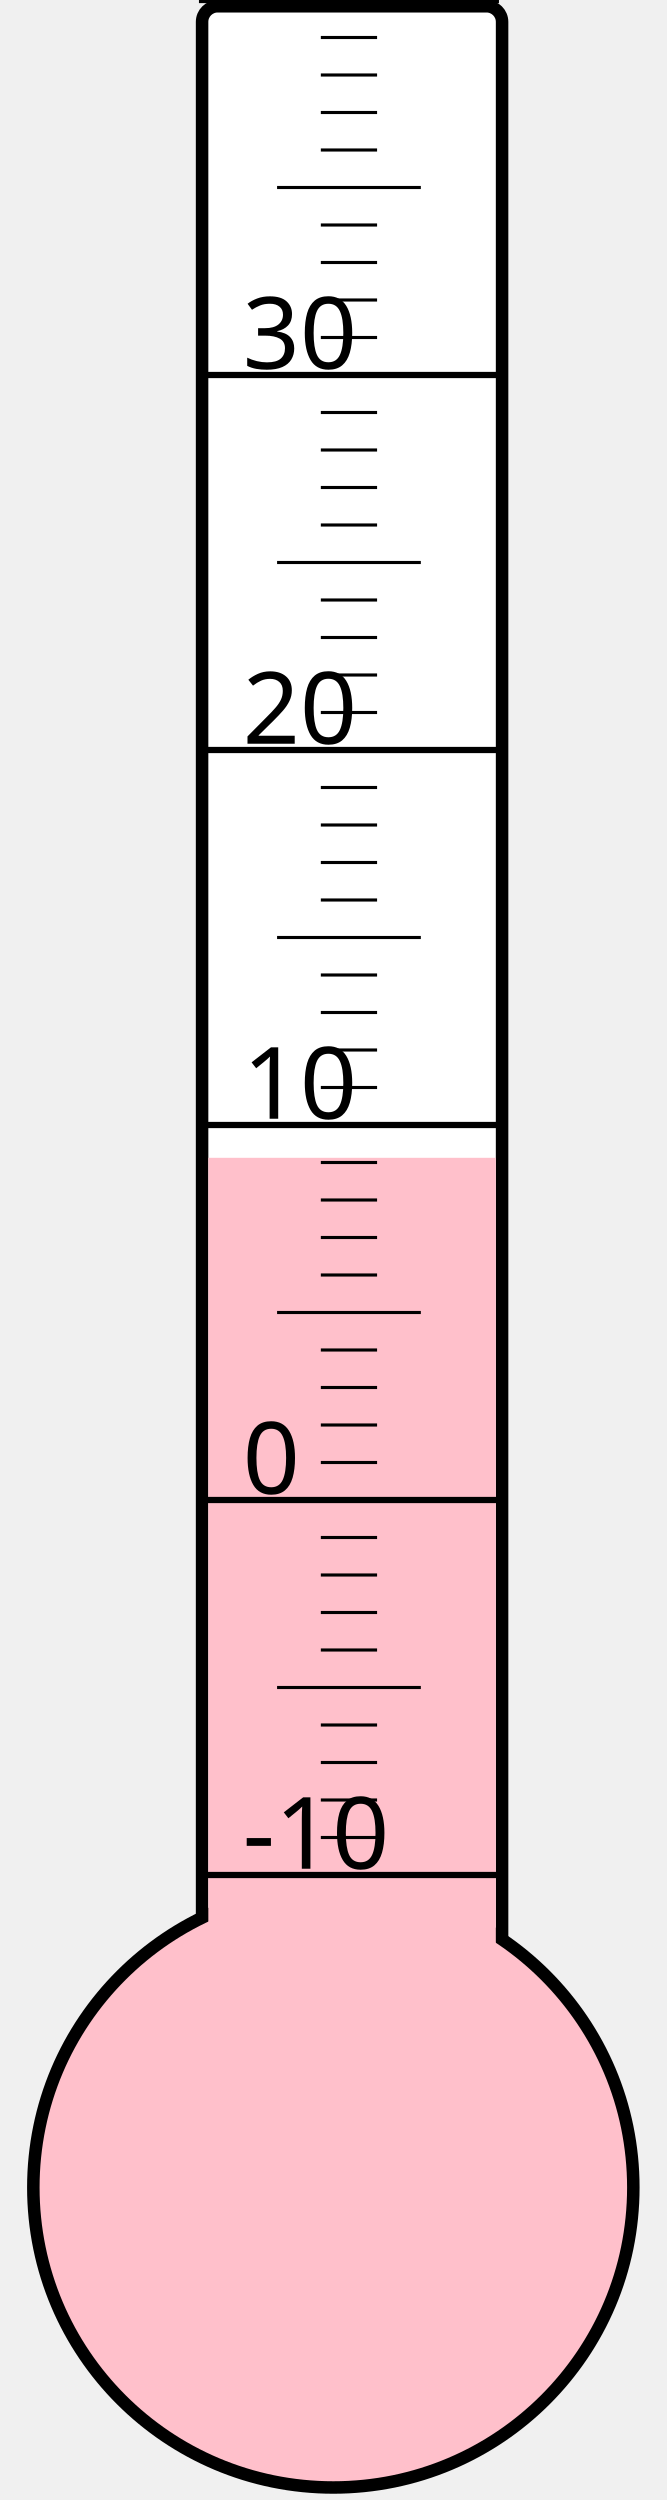
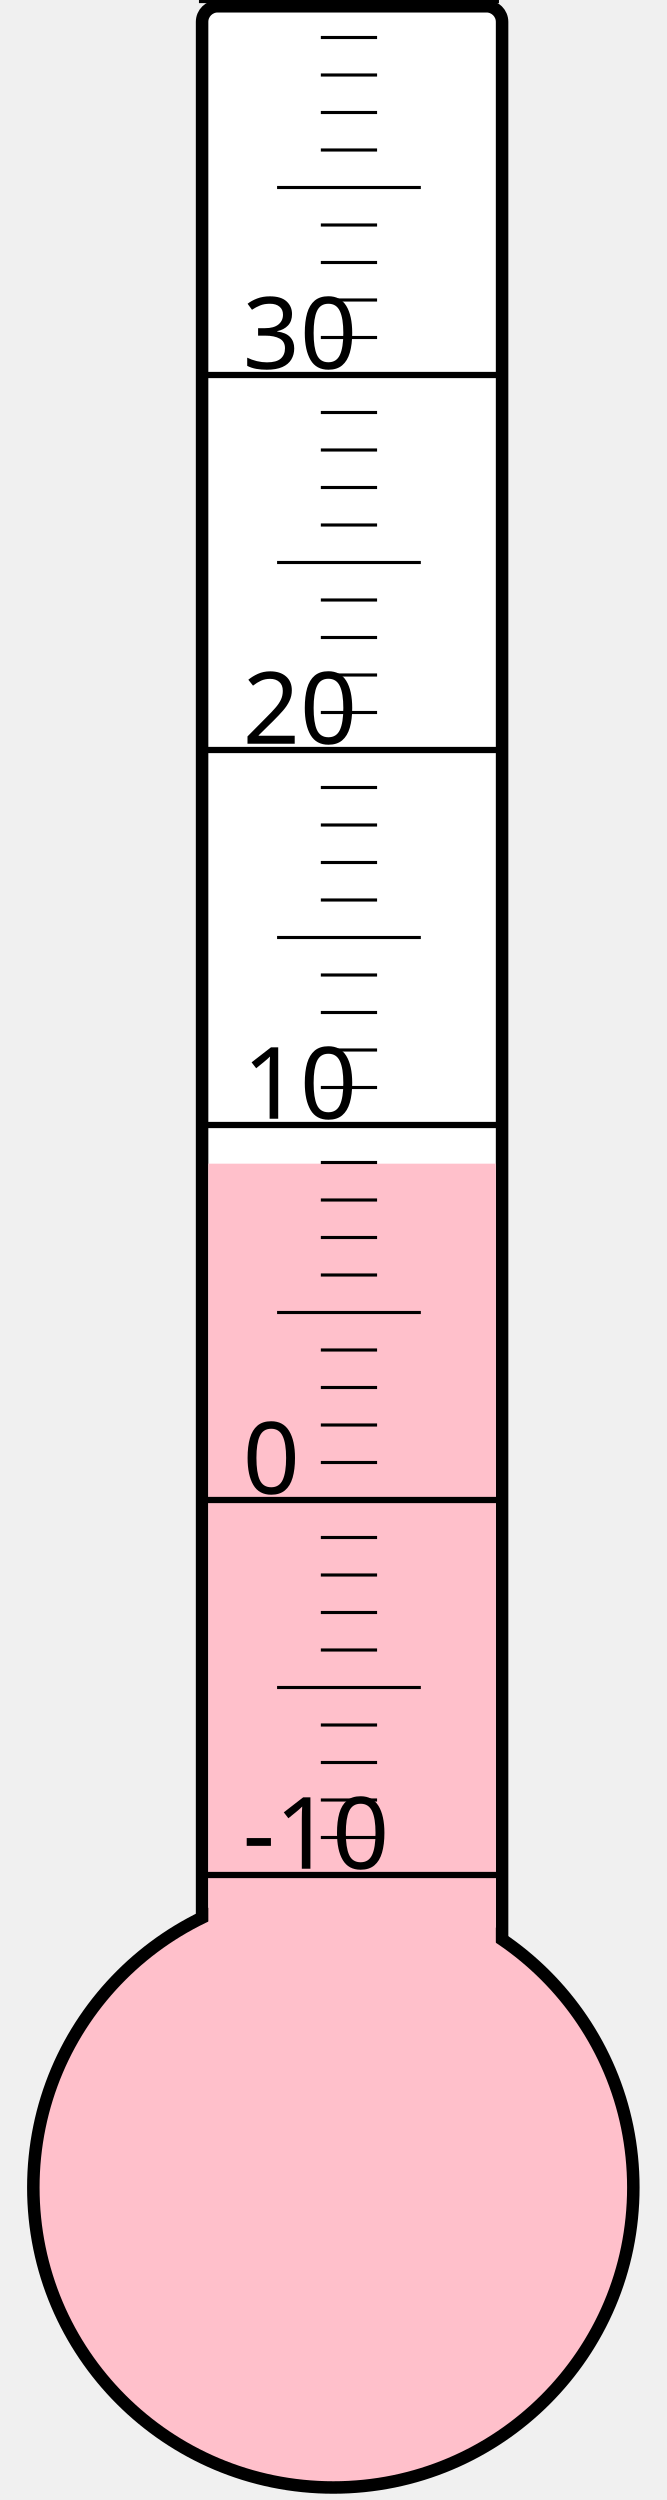
<svg xmlns="http://www.w3.org/2000/svg" width="40px" height="150px" viewBox="0 0 200 800">
  <rect width="200" height="800" x="0" y="0" style="fill: #ffffeb; fill-opacity: 0;" />
  <rect width="96" height="680" x="58" y="2" rx="5" ry="5" style="fill: white; fill-opacity: 1; stroke: black; stroke-width: 4;" />
  <circle cx="100" cy="700" r="96" style="fill: pink; stroke: black; stroke-width: 4;" />
-   <rect width="92" height="329.5" x="60" y="370.5" style="fill: pink; fill-opacity: 1; stroke-width: 0;" />
+   <rect width="92" height="327.625" x="60" y="372.375" style="fill: pink; fill-opacity: 1; stroke-width: 0;" />
  <text x="71" y="598" style="font-family: sans-serif; font-size: 24pt;">-10</text>
  <text x="71" y="478" style="font-family: sans-serif; font-size: 24pt;">0</text>
  <text x="71" y="358" style="font-family: sans-serif; font-size: 24pt;">10</text>
  <text x="71" y="238" style="font-family: sans-serif; font-size: 24pt;">20</text>
  <text x="71" y="118" style="font-family: sans-serif; font-size: 24pt;">30</text>
  <g style="stroke: black;">
    <line x1="57" y1="600" x2="153" y2="600" style="stroke-width: 2;" />
    <line x1="96" y1="588" x2="114" y2="588" style="stroke-width: 1;" />
    <line x1="96" y1="576" x2="114" y2="576" style="stroke-width: 1;" />
    <line x1="96" y1="564" x2="114" y2="564" style="stroke-width: 1;" />
    <line x1="96" y1="552" x2="114" y2="552" style="stroke-width: 1;" />
    <line x1="82" y1="540" x2="128" y2="540" style="stroke-width: 1;" />
    <line x1="96" y1="528" x2="114" y2="528" style="stroke-width: 1;" />
    <line x1="96" y1="516" x2="114" y2="516" style="stroke-width: 1;" />
    <line x1="96" y1="504" x2="114" y2="504" style="stroke-width: 1;" />
    <line x1="96" y1="492" x2="114" y2="492" style="stroke-width: 1;" />
    <line x1="57" y1="480" x2="153" y2="480" style="stroke-width: 2;" />
    <line x1="96" y1="468" x2="114" y2="468" style="stroke-width: 1;" />
    <line x1="96" y1="456" x2="114" y2="456" style="stroke-width: 1;" />
    <line x1="96" y1="444" x2="114" y2="444" style="stroke-width: 1;" />
    <line x1="96" y1="432" x2="114" y2="432" style="stroke-width: 1;" />
    <line x1="82" y1="420" x2="128" y2="420" style="stroke-width: 1;" />
    <line x1="96" y1="408" x2="114" y2="408" style="stroke-width: 1;" />
    <line x1="96" y1="396" x2="114" y2="396" style="stroke-width: 1;" />
    <line x1="96" y1="384" x2="114" y2="384" style="stroke-width: 1;" />
    <line x1="96" y1="372" x2="114" y2="372" style="stroke-width: 1;" />
    <line x1="57" y1="360" x2="153" y2="360" style="stroke-width: 2;" />
    <line x1="96" y1="348" x2="114" y2="348" style="stroke-width: 1;" />
    <line x1="96" y1="336" x2="114" y2="336" style="stroke-width: 1;" />
    <line x1="96" y1="324" x2="114" y2="324" style="stroke-width: 1;" />
    <line x1="96" y1="312" x2="114" y2="312" style="stroke-width: 1;" />
    <line x1="82" y1="300" x2="128" y2="300" style="stroke-width: 1;" />
    <line x1="96" y1="288" x2="114" y2="288" style="stroke-width: 1;" />
    <line x1="96" y1="276" x2="114" y2="276" style="stroke-width: 1;" />
    <line x1="96" y1="264" x2="114" y2="264" style="stroke-width: 1;" />
    <line x1="96" y1="252" x2="114" y2="252" style="stroke-width: 1;" />
    <line x1="57" y1="240" x2="153" y2="240" style="stroke-width: 2;" />
    <line x1="96" y1="228" x2="114" y2="228" style="stroke-width: 1;" />
    <line x1="96" y1="216" x2="114" y2="216" style="stroke-width: 1;" />
    <line x1="96" y1="204" x2="114" y2="204" style="stroke-width: 1;" />
    <line x1="96" y1="192" x2="114" y2="192" style="stroke-width: 1;" />
    <line x1="82" y1="180" x2="128" y2="180" style="stroke-width: 1;" />
    <line x1="96" y1="168" x2="114" y2="168" style="stroke-width: 1;" />
    <line x1="96" y1="156" x2="114" y2="156" style="stroke-width: 1;" />
    <line x1="96" y1="144" x2="114" y2="144" style="stroke-width: 1;" />
    <line x1="96" y1="132" x2="114" y2="132" style="stroke-width: 1;" />
    <line x1="57" y1="120" x2="153" y2="120" style="stroke-width: 2;" />
    <line x1="96" y1="108" x2="114" y2="108" style="stroke-width: 1;" />
    <line x1="96" y1="96" x2="114" y2="96" style="stroke-width: 1;" />
    <line x1="96" y1="84" x2="114" y2="84" style="stroke-width: 1;" />
    <line x1="96" y1="72" x2="114" y2="72" style="stroke-width: 1;" />
    <line x1="82" y1="60" x2="128" y2="60" style="stroke-width: 1;" />
    <line x1="96" y1="48" x2="114" y2="48" style="stroke-width: 1;" />
    <line x1="96" y1="36" x2="114" y2="36" style="stroke-width: 1;" />
    <line x1="96" y1="24" x2="114" y2="24" style="stroke-width: 1;" />
    <line x1="96" y1="12" x2="114" y2="12" style="stroke-width: 1;" />
    <line x1="57" y1="0" x2="153" y2="0" style="stroke-width: 2;" />
  </g>
</svg>
